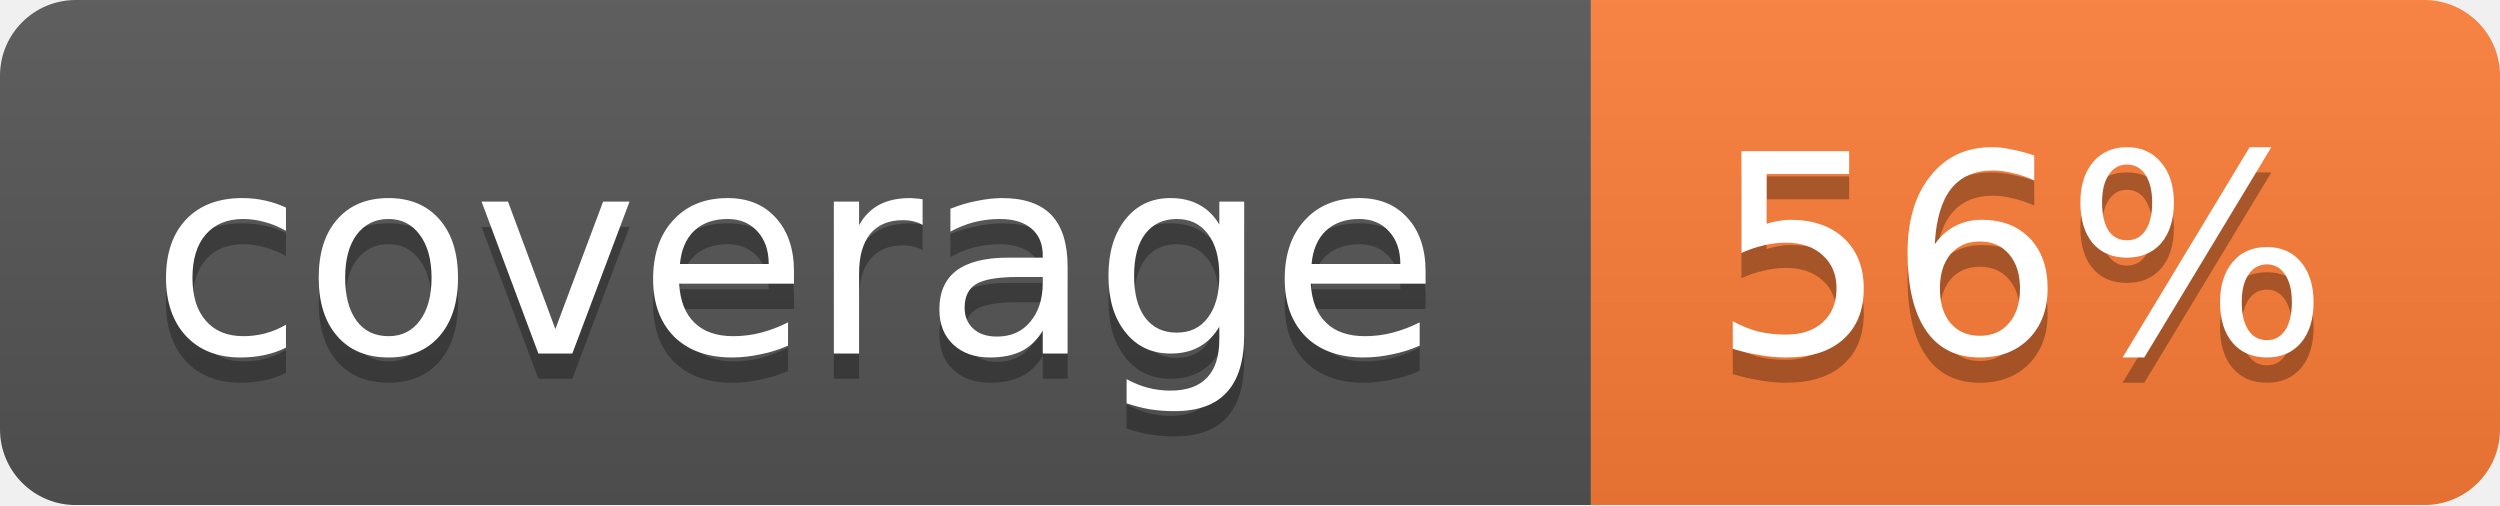
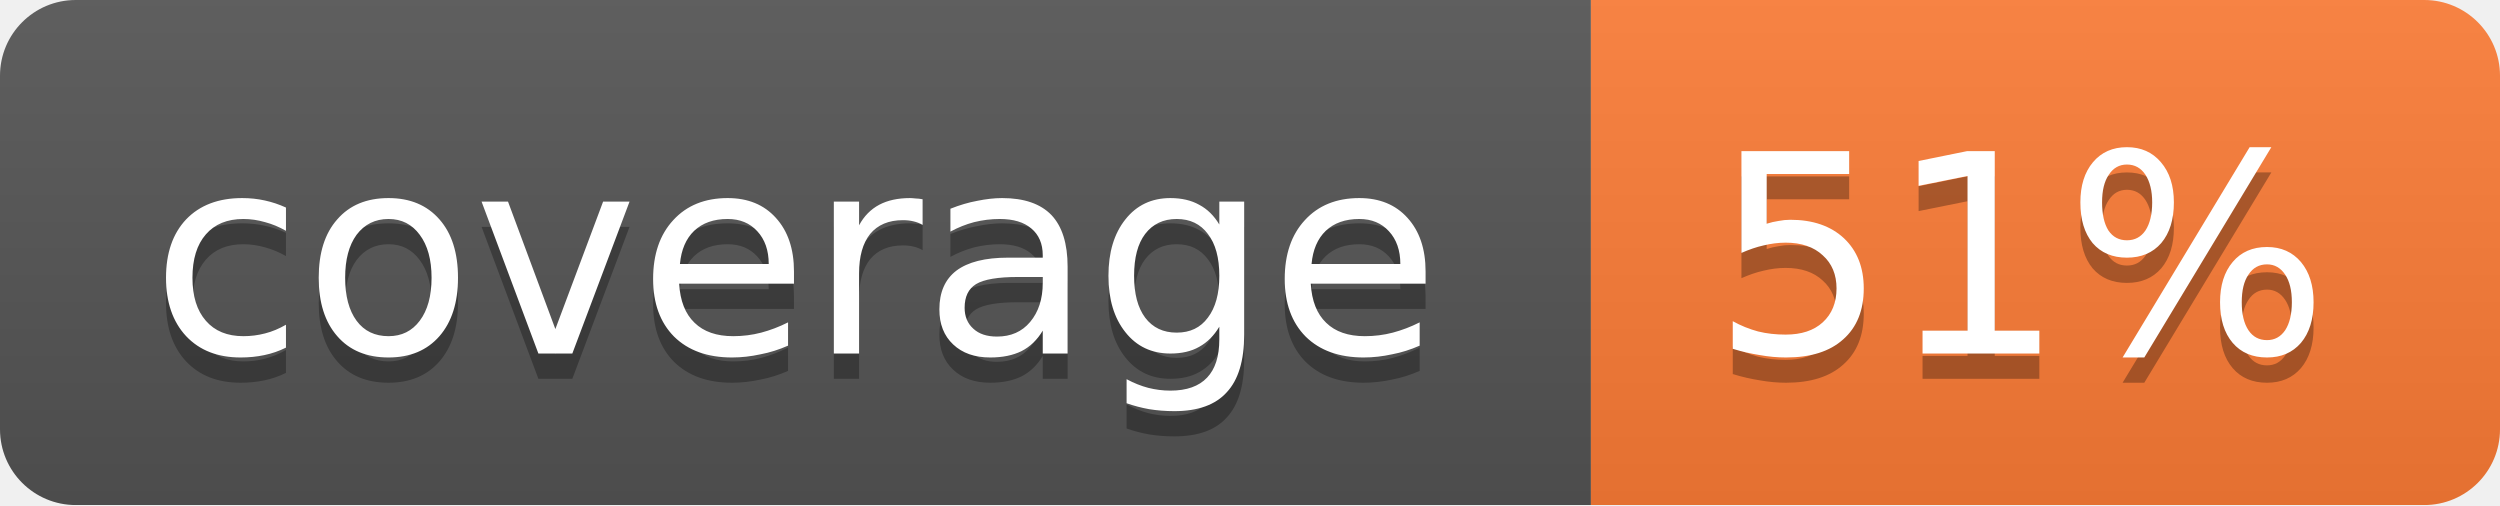
<svg xmlns="http://www.w3.org/2000/svg" width="99" height="20">
  <linearGradient id="b" x2="0" y2="100%">
    <stop offset="0" stop-color="#bbb" stop-opacity=".1" />
    <stop offset="1" stop-opacity=".1" />
  </linearGradient>
  <mask id="a">
    <rect width="99" height="20" rx="3" fill="#fff" />
  </mask>
  <g mask="url(#a)">
    <path fill="#555" d="M0 0h63v20H0z" />
    <path fill="#fe7d37" d="M63 0h36v20H63z" />
    <path fill="url(#b)" d="M0 0h99v20H0z" />
  </g>
  <g fill="#fff" text-anchor="middle" font-family="DejaVu Sans,Verdana,Geneva,sans-serif" font-size="11">
    <text x="31.5" y="15" fill="#010101" fill-opacity=".3">coverage</text>
    <text x="31.5" y="14">coverage</text>
-     <text x="80" y="15" fill="#010101" fill-opacity=".3">56%</text>
-     <text x="80" y="14">56%</text>
+     <text x="80" y="15" fill="#010101" fill-opacity=".3">51%</text>
+     <text x="80" y="14">51%</text>
  </g>
</svg>
